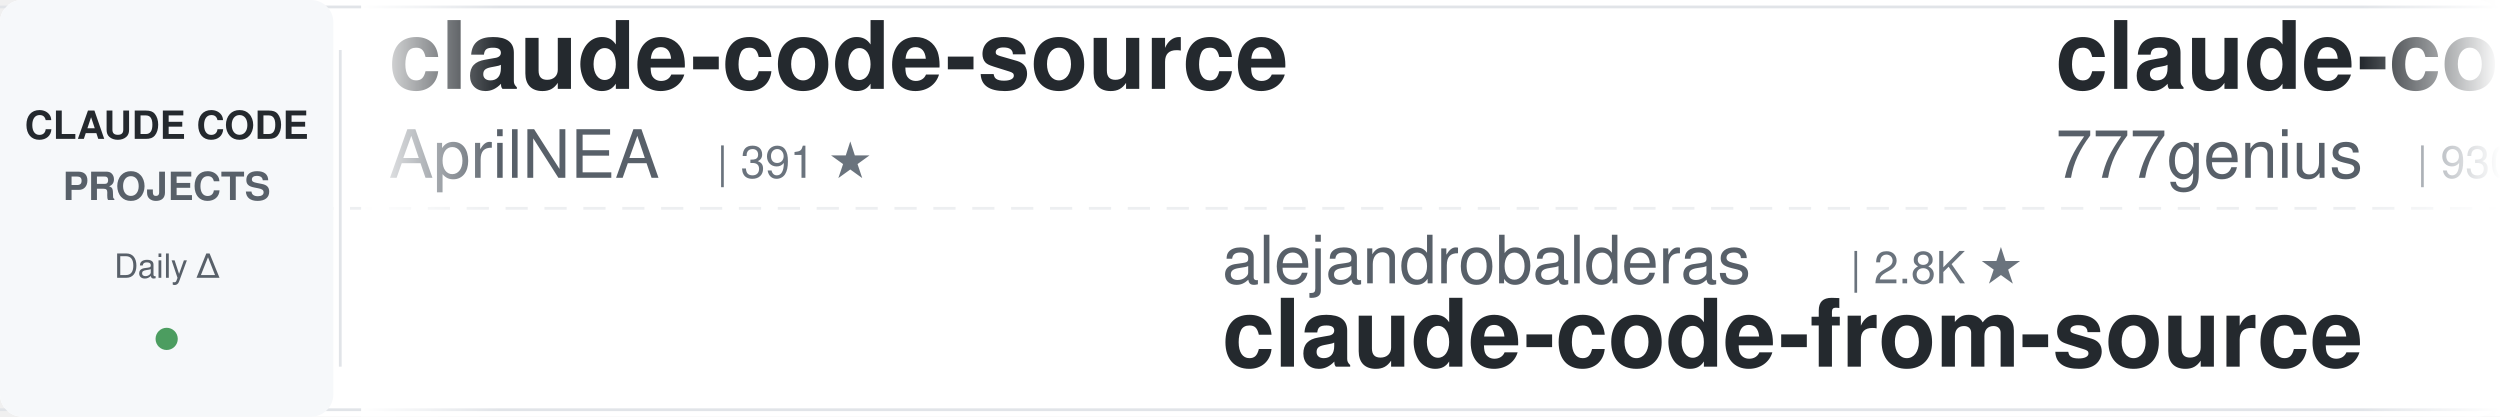
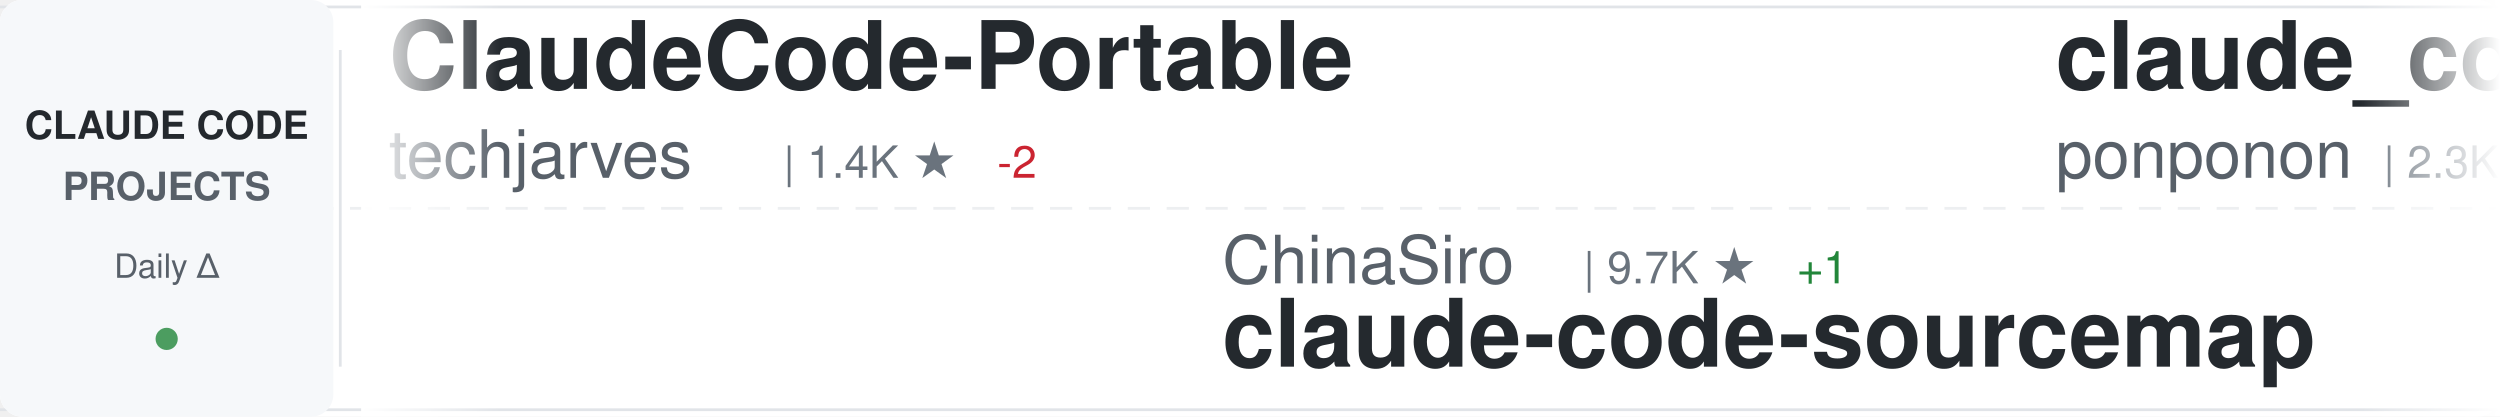
<svg xmlns="http://www.w3.org/2000/svg" width="900" height="150">
  <defs>
    <linearGradient id="awesomeLeftFade" x1="0%" y1="0%" x2="100%" y2="0%">
      <stop offset="0%" style="stop-color:#ffffff;stop-opacity:1" />
      <stop offset="100%" style="stop-color:#ffffff;stop-opacity:0" />
    </linearGradient>
    <linearGradient id="awesomeRightFade" x1="0%" y1="0%" x2="100%" y2="0%">
      <stop offset="0%" style="stop-color:#ffffff;stop-opacity:0" />
      <stop offset="100%" style="stop-color:#ffffff;stop-opacity:1" />
    </linearGradient>
  </defs>
  <rect width="900" height="150" fill="#ffffff" rx="8" />
  <rect x="0" y="2" width="900" height="1" fill="#e1e4e8" />
  <rect x="0" y="147" width="900" height="1" fill="#e1e4e8" />
  <line x1="0" y1="75" x2="900" y2="75" stroke="#e1e4e8" stroke-width="1" stroke-dasharray="8 6" opacity="0.6" />
  <rect x="0" y="0" width="120" height="150" fill="#f6f8fa" rx="8" />
  <text x="60" y="50" font-family="-apple-system, BlinkMacSystemFont, 'Segoe UI', Helvetica, Arial, sans-serif" font-size="14" font-weight="600" fill="#24292e" text-anchor="middle">CLAUDE CODE</text>
  <text x="60" y="72" font-family="-apple-system, BlinkMacSystemFont, 'Segoe UI', Helvetica, Arial, sans-serif" font-size="14" font-weight="600" fill="#586069" text-anchor="middle">PROJECTS</text>
  <text x="60" y="100" font-family="-apple-system, BlinkMacSystemFont, 'Segoe UI', Helvetica, Arial, sans-serif" font-size="12" font-weight="500" fill="#586069" text-anchor="middle">Daily Δ</text>
  <circle cx="60" cy="122" r="4" fill="#22863a" opacity="0.8" />
  <rect x="122" y="18" width="1" height="114" fill="#e1e4e8" />
  <clipPath id="awesomeTickerClip">
    <rect x="130" y="0" width="770" height="150" />
  </clipPath>
  <g clip-path="url(#awesomeTickerClip)">
    <g id="awesomeTickerItems">
      <animateTransform attributeName="transform" attributeType="XML" type="translate" from="0 0" to="-3000 0" dur="54s" repeatCount="indefinite" />
      <g transform="translate(0, 0)">
-         <text x="140" y="32" font-family="-apple-system, BlinkMacSystemFont, 'Segoe UI', Helvetica, Arial, sans-serif" font-size="34" font-weight="600" fill="#24292e">claude-code-source</text>
-         <text x="140" y="64" font-family="-apple-system, BlinkMacSystemFont, 'Segoe UI', Helvetica, Arial, sans-serif" font-size="24" font-weight="400" fill="#586069">AprilNEA</text>
-         <text x="258" y="64" font-family="-apple-system, BlinkMacSystemFont, 'Segoe UI', Helvetica, Arial, sans-serif" font-size="16" font-weight="500" fill="#6a737d">| 391 ★</text>
+         <text x="140" y="32" font-family="-apple-system, BlinkMacSystemFont, 'Segoe UI', Helvetica, Arial, sans-serif" font-size="34" font-weight="600" fill="#24292e">ClaudeCode-Portable</text>
+         <text x="140" y="64" font-family="-apple-system, BlinkMacSystemFont, 'Segoe UI', Helvetica, Arial, sans-serif" font-size="24" font-weight="400" fill="#586069">techjarves</text>
+         <text x="282" y="64" font-family="-apple-system, BlinkMacSystemFont, 'Segoe UI', Helvetica, Arial, sans-serif" font-size="16" font-weight="500" fill="#6a737d">| 1.4K ★</text>
+         <text x="359" y="64" font-family="-apple-system, BlinkMacSystemFont, 'Segoe UI', Helvetica, Arial, sans-serif" font-size="16" font-weight="500" fill="#cb2431"> -2</text>
      </g>
      <g transform="translate(300, 0)">
-         <text x="140" y="102" font-family="-apple-system, BlinkMacSystemFont, 'Segoe UI', Helvetica, Arial, sans-serif" font-size="24" font-weight="400" fill="#586069">alejandrobalderas</text>
-         <text x="366" y="102" font-family="-apple-system, BlinkMacSystemFont, 'Segoe UI', Helvetica, Arial, sans-serif" font-size="16" font-weight="500" fill="#6a737d">| 2.8K ★</text>
-         <text x="140" y="132" font-family="-apple-system, BlinkMacSystemFont, 'Segoe UI', Helvetica, Arial, sans-serif" font-size="34" font-weight="600" fill="#24292e">claude-code-from-source</text>
+         <text x="140" y="102" font-family="-apple-system, BlinkMacSystemFont, 'Segoe UI', Helvetica, Arial, sans-serif" font-size="24" font-weight="400" fill="#586069">ChinaSiro</text>
+         <text x="270" y="102" font-family="-apple-system, BlinkMacSystemFont, 'Segoe UI', Helvetica, Arial, sans-serif" font-size="16" font-weight="500" fill="#6a737d">| 9.7K ★</text>
+         <text x="347" y="102" font-family="-apple-system, BlinkMacSystemFont, 'Segoe UI', Helvetica, Arial, sans-serif" font-size="16" font-weight="500" fill="#22863a"> +1</text>
+         <text x="140" y="132" font-family="-apple-system, BlinkMacSystemFont, 'Segoe UI', Helvetica, Arial, sans-serif" font-size="34" font-weight="600" fill="#24292e">claude-code-sourcemap</text>
      </g>
      <g transform="translate(600, 0)">
-         <text x="140" y="32" font-family="-apple-system, BlinkMacSystemFont, 'Segoe UI', Helvetica, Arial, sans-serif" font-size="34" font-weight="600" fill="#24292e">claude-code-source-code</text>
-         <text x="140" y="64" font-family="-apple-system, BlinkMacSystemFont, 'Segoe UI', Helvetica, Arial, sans-serif" font-size="24" font-weight="400" fill="#586069">777genius</text>
-         <text x="270" y="64" font-family="-apple-system, BlinkMacSystemFont, 'Segoe UI', Helvetica, Arial, sans-serif" font-size="16" font-weight="500" fill="#6a737d">| 930 ★</text>
+         <text x="140" y="32" font-family="-apple-system, BlinkMacSystemFont, 'Segoe UI', Helvetica, Arial, sans-serif" font-size="34" font-weight="600" fill="#24292e">claude_code_src</text>
+         <text x="140" y="64" font-family="-apple-system, BlinkMacSystemFont, 'Segoe UI', Helvetica, Arial, sans-serif" font-size="24" font-weight="400" fill="#586069">ponponon</text>
+         <text x="258" y="64" font-family="-apple-system, BlinkMacSystemFont, 'Segoe UI', Helvetica, Arial, sans-serif" font-size="16" font-weight="500" fill="#6a737d">| 2.3K ★</text>
      </g>
      <g transform="translate(900, 0)">
-         <text x="140" y="102" font-family="-apple-system, BlinkMacSystemFont, 'Segoe UI', Helvetica, Arial, sans-serif" font-size="24" font-weight="400" fill="#586069">guanshan</text>
-         <text x="258" y="102" font-family="-apple-system, BlinkMacSystemFont, 'Segoe UI', Helvetica, Arial, sans-serif" font-size="16" font-weight="500" fill="#6a737d">| 61 ★</text>
-         <text x="140" y="132" font-family="-apple-system, BlinkMacSystemFont, 'Segoe UI', Helvetica, Arial, sans-serif" font-size="34" font-weight="600" fill="#24292e">ClaudeCode</text>
+         <text x="140" y="102" font-family="-apple-system, BlinkMacSystemFont, 'Segoe UI', Helvetica, Arial, sans-serif" font-size="24" font-weight="400" fill="#586069">repowise-dev</text>
+         <text x="306" y="102" font-family="-apple-system, BlinkMacSystemFont, 'Segoe UI', Helvetica, Arial, sans-serif" font-size="16" font-weight="500" fill="#6a737d">| 1.2K ★</text>
+         <text x="140" y="132" font-family="-apple-system, BlinkMacSystemFont, 'Segoe UI', Helvetica, Arial, sans-serif" font-size="34" font-weight="600" fill="#24292e">claude-code-prompts</text>
      </g>
      <g transform="translate(1200, 0)">
-         <text x="140" y="32" font-family="-apple-system, BlinkMacSystemFont, 'Segoe UI', Helvetica, Arial, sans-serif" font-size="34" font-weight="600" fill="#24292e">andrej-karpathy-skills</text>
-         <text x="140" y="64" font-family="-apple-system, BlinkMacSystemFont, 'Segoe UI', Helvetica, Arial, sans-serif" font-size="24" font-weight="400" fill="#586069">multica-ai</text>
-         <text x="282" y="64" font-family="-apple-system, BlinkMacSystemFont, 'Segoe UI', Helvetica, Arial, sans-serif" font-size="16" font-weight="500" fill="#6a737d">| 212.0K ★</text>
-         <text x="377" y="64" font-family="-apple-system, BlinkMacSystemFont, 'Segoe UI', Helvetica, Arial, sans-serif" font-size="16" font-weight="500" fill="#22863a"> +88</text>
+         <text x="140" y="32" font-family="-apple-system, BlinkMacSystemFont, 'Segoe UI', Helvetica, Arial, sans-serif" font-size="34" font-weight="600" fill="#24292e">claude-code-source</text>
+         <text x="140" y="64" font-family="-apple-system, BlinkMacSystemFont, 'Segoe UI', Helvetica, Arial, sans-serif" font-size="24" font-weight="400" fill="#586069">JrCx7scC</text>
+         <text x="258" y="64" font-family="-apple-system, BlinkMacSystemFont, 'Segoe UI', Helvetica, Arial, sans-serif" font-size="16" font-weight="500" fill="#6a737d">| 376 ★</text>
      </g>
      <g transform="translate(1500, 0)">
-         <text x="140" y="102" font-family="-apple-system, BlinkMacSystemFont, 'Segoe UI', Helvetica, Arial, sans-serif" font-size="24" font-weight="400" fill="#586069">rohitg00</text>
-         <text x="258" y="102" font-family="-apple-system, BlinkMacSystemFont, 'Segoe UI', Helvetica, Arial, sans-serif" font-size="16" font-weight="500" fill="#6a737d">| 2.6K ★</text>
-         <text x="335" y="102" font-family="-apple-system, BlinkMacSystemFont, 'Segoe UI', Helvetica, Arial, sans-serif" font-size="16" font-weight="500" fill="#22863a"> +1</text>
-         <text x="140" y="132" font-family="-apple-system, BlinkMacSystemFont, 'Segoe UI', Helvetica, Arial, sans-serif" font-size="34" font-weight="600" fill="#24292e">awesome-claude-code-tool...</text>
+         <text x="140" y="102" font-family="-apple-system, BlinkMacSystemFont, 'Segoe UI', Helvetica, Arial, sans-serif" font-size="24" font-weight="400" fill="#586069">liuup</text>
+         <text x="222" y="102" font-family="-apple-system, BlinkMacSystemFont, 'Segoe UI', Helvetica, Arial, sans-serif" font-size="16" font-weight="500" fill="#6a737d">| 3.9K ★</text>
+         <text x="140" y="132" font-family="-apple-system, BlinkMacSystemFont, 'Segoe UI', Helvetica, Arial, sans-serif" font-size="34" font-weight="600" fill="#24292e">claude-code-analysis</text>
      </g>
      <g transform="translate(1800, 0)">
-         <text x="140" y="32" font-family="-apple-system, BlinkMacSystemFont, 'Segoe UI', Helvetica, Arial, sans-serif" font-size="34" font-weight="600" fill="#24292e">awesome-claude-code-suba...</text>
-         <text x="140" y="64" font-family="-apple-system, BlinkMacSystemFont, 'Segoe UI', Helvetica, Arial, sans-serif" font-size="24" font-weight="400" fill="#586069">VoltAgent</text>
-         <text x="270" y="64" font-family="-apple-system, BlinkMacSystemFont, 'Segoe UI', Helvetica, Arial, sans-serif" font-size="16" font-weight="500" fill="#6a737d">| 25.0K ★</text>
-         <text x="356" y="64" font-family="-apple-system, BlinkMacSystemFont, 'Segoe UI', Helvetica, Arial, sans-serif" font-size="16" font-weight="500" fill="#22863a"> +8</text>
+         <text x="140" y="32" font-family="-apple-system, BlinkMacSystemFont, 'Segoe UI', Helvetica, Arial, sans-serif" font-size="34" font-weight="600" fill="#24292e">claude-code-proxy</text>
+         <text x="140" y="64" font-family="-apple-system, BlinkMacSystemFont, 'Segoe UI', Helvetica, Arial, sans-serif" font-size="24" font-weight="400" fill="#586069">fuergaosi233</text>
+         <text x="306" y="64" font-family="-apple-system, BlinkMacSystemFont, 'Segoe UI', Helvetica, Arial, sans-serif" font-size="16" font-weight="500" fill="#6a737d">| 2.8K ★</text>
+         <text x="383" y="64" font-family="-apple-system, BlinkMacSystemFont, 'Segoe UI', Helvetica, Arial, sans-serif" font-size="16" font-weight="500" fill="#22863a"> +1</text>
      </g>
      <g transform="translate(2100, 0)">
-         <text x="140" y="102" font-family="-apple-system, BlinkMacSystemFont, 'Segoe UI', Helvetica, Arial, sans-serif" font-size="24" font-weight="400" fill="#586069">lorryjovens-hub</text>
-         <text x="342" y="102" font-family="-apple-system, BlinkMacSystemFont, 'Segoe UI', Helvetica, Arial, sans-serif" font-size="16" font-weight="500" fill="#6a737d">| 1.7K ★</text>
-         <text x="140" y="132" font-family="-apple-system, BlinkMacSystemFont, 'Segoe UI', Helvetica, Arial, sans-serif" font-size="34" font-weight="600" fill="#24292e">claude-code-rust</text>
+         <text x="140" y="102" font-family="-apple-system, BlinkMacSystemFont, 'Segoe UI', Helvetica, Arial, sans-serif" font-size="24" font-weight="400" fill="#586069">digitalsamba</text>
+         <text x="306" y="102" font-family="-apple-system, BlinkMacSystemFont, 'Segoe UI', Helvetica, Arial, sans-serif" font-size="16" font-weight="500" fill="#6a737d">| 2.1K ★</text>
+         <text x="383" y="102" font-family="-apple-system, BlinkMacSystemFont, 'Segoe UI', Helvetica, Arial, sans-serif" font-size="16" font-weight="500" fill="#22863a"> +1</text>
+         <text x="140" y="132" font-family="-apple-system, BlinkMacSystemFont, 'Segoe UI', Helvetica, Arial, sans-serif" font-size="34" font-weight="600" fill="#24292e">claude-code-video-toolki...</text>
      </g>
      <g transform="translate(2400, 0)">
-         <text x="140" y="32" font-family="-apple-system, BlinkMacSystemFont, 'Segoe UI', Helvetica, Arial, sans-serif" font-size="34" font-weight="600" fill="#24292e">ralph-claude-code</text>
-         <text x="140" y="64" font-family="-apple-system, BlinkMacSystemFont, 'Segoe UI', Helvetica, Arial, sans-serif" font-size="24" font-weight="400" fill="#586069">frankbria</text>
-         <text x="270" y="64" font-family="-apple-system, BlinkMacSystemFont, 'Segoe UI', Helvetica, Arial, sans-serif" font-size="16" font-weight="500" fill="#6a737d">| 9.6K ★</text>
-         <text x="347" y="64" font-family="-apple-system, BlinkMacSystemFont, 'Segoe UI', Helvetica, Arial, sans-serif" font-size="16" font-weight="500" fill="#cb2431"> -1</text>
+         <text x="140" y="32" font-family="-apple-system, BlinkMacSystemFont, 'Segoe UI', Helvetica, Arial, sans-serif" font-size="34" font-weight="600" fill="#24292e">claude-code-telegram</text>
+         <text x="140" y="64" font-family="-apple-system, BlinkMacSystemFont, 'Segoe UI', Helvetica, Arial, sans-serif" font-size="24" font-weight="400" fill="#586069">RichardAtCT</text>
+         <text x="294" y="64" font-family="-apple-system, BlinkMacSystemFont, 'Segoe UI', Helvetica, Arial, sans-serif" font-size="16" font-weight="500" fill="#6a737d">| 2.8K ★</text>
      </g>
      <g transform="translate(2700, 0)">
-         <text x="140" y="102" font-family="-apple-system, BlinkMacSystemFont, 'Segoe UI', Helvetica, Arial, sans-serif" font-size="24" font-weight="400" fill="#586069">chauncygu</text>
-         <text x="270" y="102" font-family="-apple-system, BlinkMacSystemFont, 'Segoe UI', Helvetica, Arial, sans-serif" font-size="16" font-weight="500" fill="#6a737d">| 2.8K ★</text>
-         <text x="140" y="132" font-family="-apple-system, BlinkMacSystemFont, 'Segoe UI', Helvetica, Arial, sans-serif" font-size="34" font-weight="600" fill="#24292e">collection-claude-code-s...</text>
+         <text x="140" y="102" font-family="-apple-system, BlinkMacSystemFont, 'Segoe UI', Helvetica, Arial, sans-serif" font-size="24" font-weight="400" fill="#586069">musistudio</text>
+         <text x="282" y="102" font-family="-apple-system, BlinkMacSystemFont, 'Segoe UI', Helvetica, Arial, sans-serif" font-size="16" font-weight="500" fill="#6a737d">| 37.2K ★</text>
+         <text x="368" y="102" font-family="-apple-system, BlinkMacSystemFont, 'Segoe UI', Helvetica, Arial, sans-serif" font-size="16" font-weight="500" fill="#22863a"> +1</text>
+         <text x="140" y="132" font-family="-apple-system, BlinkMacSystemFont, 'Segoe UI', Helvetica, Arial, sans-serif" font-size="34" font-weight="600" fill="#24292e">claude-code-router</text>
      </g>
      <g transform="translate(3000, 0)">
-         <text x="140" y="32" font-family="-apple-system, BlinkMacSystemFont, 'Segoe UI', Helvetica, Arial, sans-serif" font-size="34" font-weight="600" fill="#24292e">claude-code-source</text>
-         <text x="140" y="64" font-family="-apple-system, BlinkMacSystemFont, 'Segoe UI', Helvetica, Arial, sans-serif" font-size="24" font-weight="400" fill="#586069">AprilNEA</text>
-         <text x="258" y="64" font-family="-apple-system, BlinkMacSystemFont, 'Segoe UI', Helvetica, Arial, sans-serif" font-size="16" font-weight="500" fill="#6a737d">| 391 ★</text>
+         <text x="140" y="32" font-family="-apple-system, BlinkMacSystemFont, 'Segoe UI', Helvetica, Arial, sans-serif" font-size="34" font-weight="600" fill="#24292e">ClaudeCode-Portable</text>
+         <text x="140" y="64" font-family="-apple-system, BlinkMacSystemFont, 'Segoe UI', Helvetica, Arial, sans-serif" font-size="24" font-weight="400" fill="#586069">techjarves</text>
+         <text x="282" y="64" font-family="-apple-system, BlinkMacSystemFont, 'Segoe UI', Helvetica, Arial, sans-serif" font-size="16" font-weight="500" fill="#6a737d">| 1.4K ★</text>
+         <text x="359" y="64" font-family="-apple-system, BlinkMacSystemFont, 'Segoe UI', Helvetica, Arial, sans-serif" font-size="16" font-weight="500" fill="#cb2431"> -2</text>
      </g>
      <g transform="translate(3300, 0)">
-         <text x="140" y="102" font-family="-apple-system, BlinkMacSystemFont, 'Segoe UI', Helvetica, Arial, sans-serif" font-size="24" font-weight="400" fill="#586069">alejandrobalderas</text>
-         <text x="366" y="102" font-family="-apple-system, BlinkMacSystemFont, 'Segoe UI', Helvetica, Arial, sans-serif" font-size="16" font-weight="500" fill="#6a737d">| 2.8K ★</text>
-         <text x="140" y="132" font-family="-apple-system, BlinkMacSystemFont, 'Segoe UI', Helvetica, Arial, sans-serif" font-size="34" font-weight="600" fill="#24292e">claude-code-from-source</text>
+         <text x="140" y="102" font-family="-apple-system, BlinkMacSystemFont, 'Segoe UI', Helvetica, Arial, sans-serif" font-size="24" font-weight="400" fill="#586069">ChinaSiro</text>
+         <text x="270" y="102" font-family="-apple-system, BlinkMacSystemFont, 'Segoe UI', Helvetica, Arial, sans-serif" font-size="16" font-weight="500" fill="#6a737d">| 9.7K ★</text>
+         <text x="347" y="102" font-family="-apple-system, BlinkMacSystemFont, 'Segoe UI', Helvetica, Arial, sans-serif" font-size="16" font-weight="500" fill="#22863a"> +1</text>
+         <text x="140" y="132" font-family="-apple-system, BlinkMacSystemFont, 'Segoe UI', Helvetica, Arial, sans-serif" font-size="34" font-weight="600" fill="#24292e">claude-code-sourcemap</text>
      </g>
      <g transform="translate(3600, 0)">
-         <text x="140" y="32" font-family="-apple-system, BlinkMacSystemFont, 'Segoe UI', Helvetica, Arial, sans-serif" font-size="34" font-weight="600" fill="#24292e">claude-code-source-code</text>
-         <text x="140" y="64" font-family="-apple-system, BlinkMacSystemFont, 'Segoe UI', Helvetica, Arial, sans-serif" font-size="24" font-weight="400" fill="#586069">777genius</text>
-         <text x="270" y="64" font-family="-apple-system, BlinkMacSystemFont, 'Segoe UI', Helvetica, Arial, sans-serif" font-size="16" font-weight="500" fill="#6a737d">| 930 ★</text>
+         <text x="140" y="32" font-family="-apple-system, BlinkMacSystemFont, 'Segoe UI', Helvetica, Arial, sans-serif" font-size="34" font-weight="600" fill="#24292e">claude_code_src</text>
+         <text x="140" y="64" font-family="-apple-system, BlinkMacSystemFont, 'Segoe UI', Helvetica, Arial, sans-serif" font-size="24" font-weight="400" fill="#586069">ponponon</text>
+         <text x="258" y="64" font-family="-apple-system, BlinkMacSystemFont, 'Segoe UI', Helvetica, Arial, sans-serif" font-size="16" font-weight="500" fill="#6a737d">| 2.3K ★</text>
      </g>
      <g transform="translate(3900, 0)">
-         <text x="140" y="102" font-family="-apple-system, BlinkMacSystemFont, 'Segoe UI', Helvetica, Arial, sans-serif" font-size="24" font-weight="400" fill="#586069">guanshan</text>
-         <text x="258" y="102" font-family="-apple-system, BlinkMacSystemFont, 'Segoe UI', Helvetica, Arial, sans-serif" font-size="16" font-weight="500" fill="#6a737d">| 61 ★</text>
-         <text x="140" y="132" font-family="-apple-system, BlinkMacSystemFont, 'Segoe UI', Helvetica, Arial, sans-serif" font-size="34" font-weight="600" fill="#24292e">ClaudeCode</text>
+         <text x="140" y="102" font-family="-apple-system, BlinkMacSystemFont, 'Segoe UI', Helvetica, Arial, sans-serif" font-size="24" font-weight="400" fill="#586069">repowise-dev</text>
+         <text x="306" y="102" font-family="-apple-system, BlinkMacSystemFont, 'Segoe UI', Helvetica, Arial, sans-serif" font-size="16" font-weight="500" fill="#6a737d">| 1.2K ★</text>
+         <text x="140" y="132" font-family="-apple-system, BlinkMacSystemFont, 'Segoe UI', Helvetica, Arial, sans-serif" font-size="34" font-weight="600" fill="#24292e">claude-code-prompts</text>
      </g>
    </g>
  </g>
  <rect x="130" y="0" width="50" height="150" fill="url(#awesomeLeftFade)" />
  <rect x="850" y="0" width="50" height="150" fill="url(#awesomeRightFade)" />
</svg>
